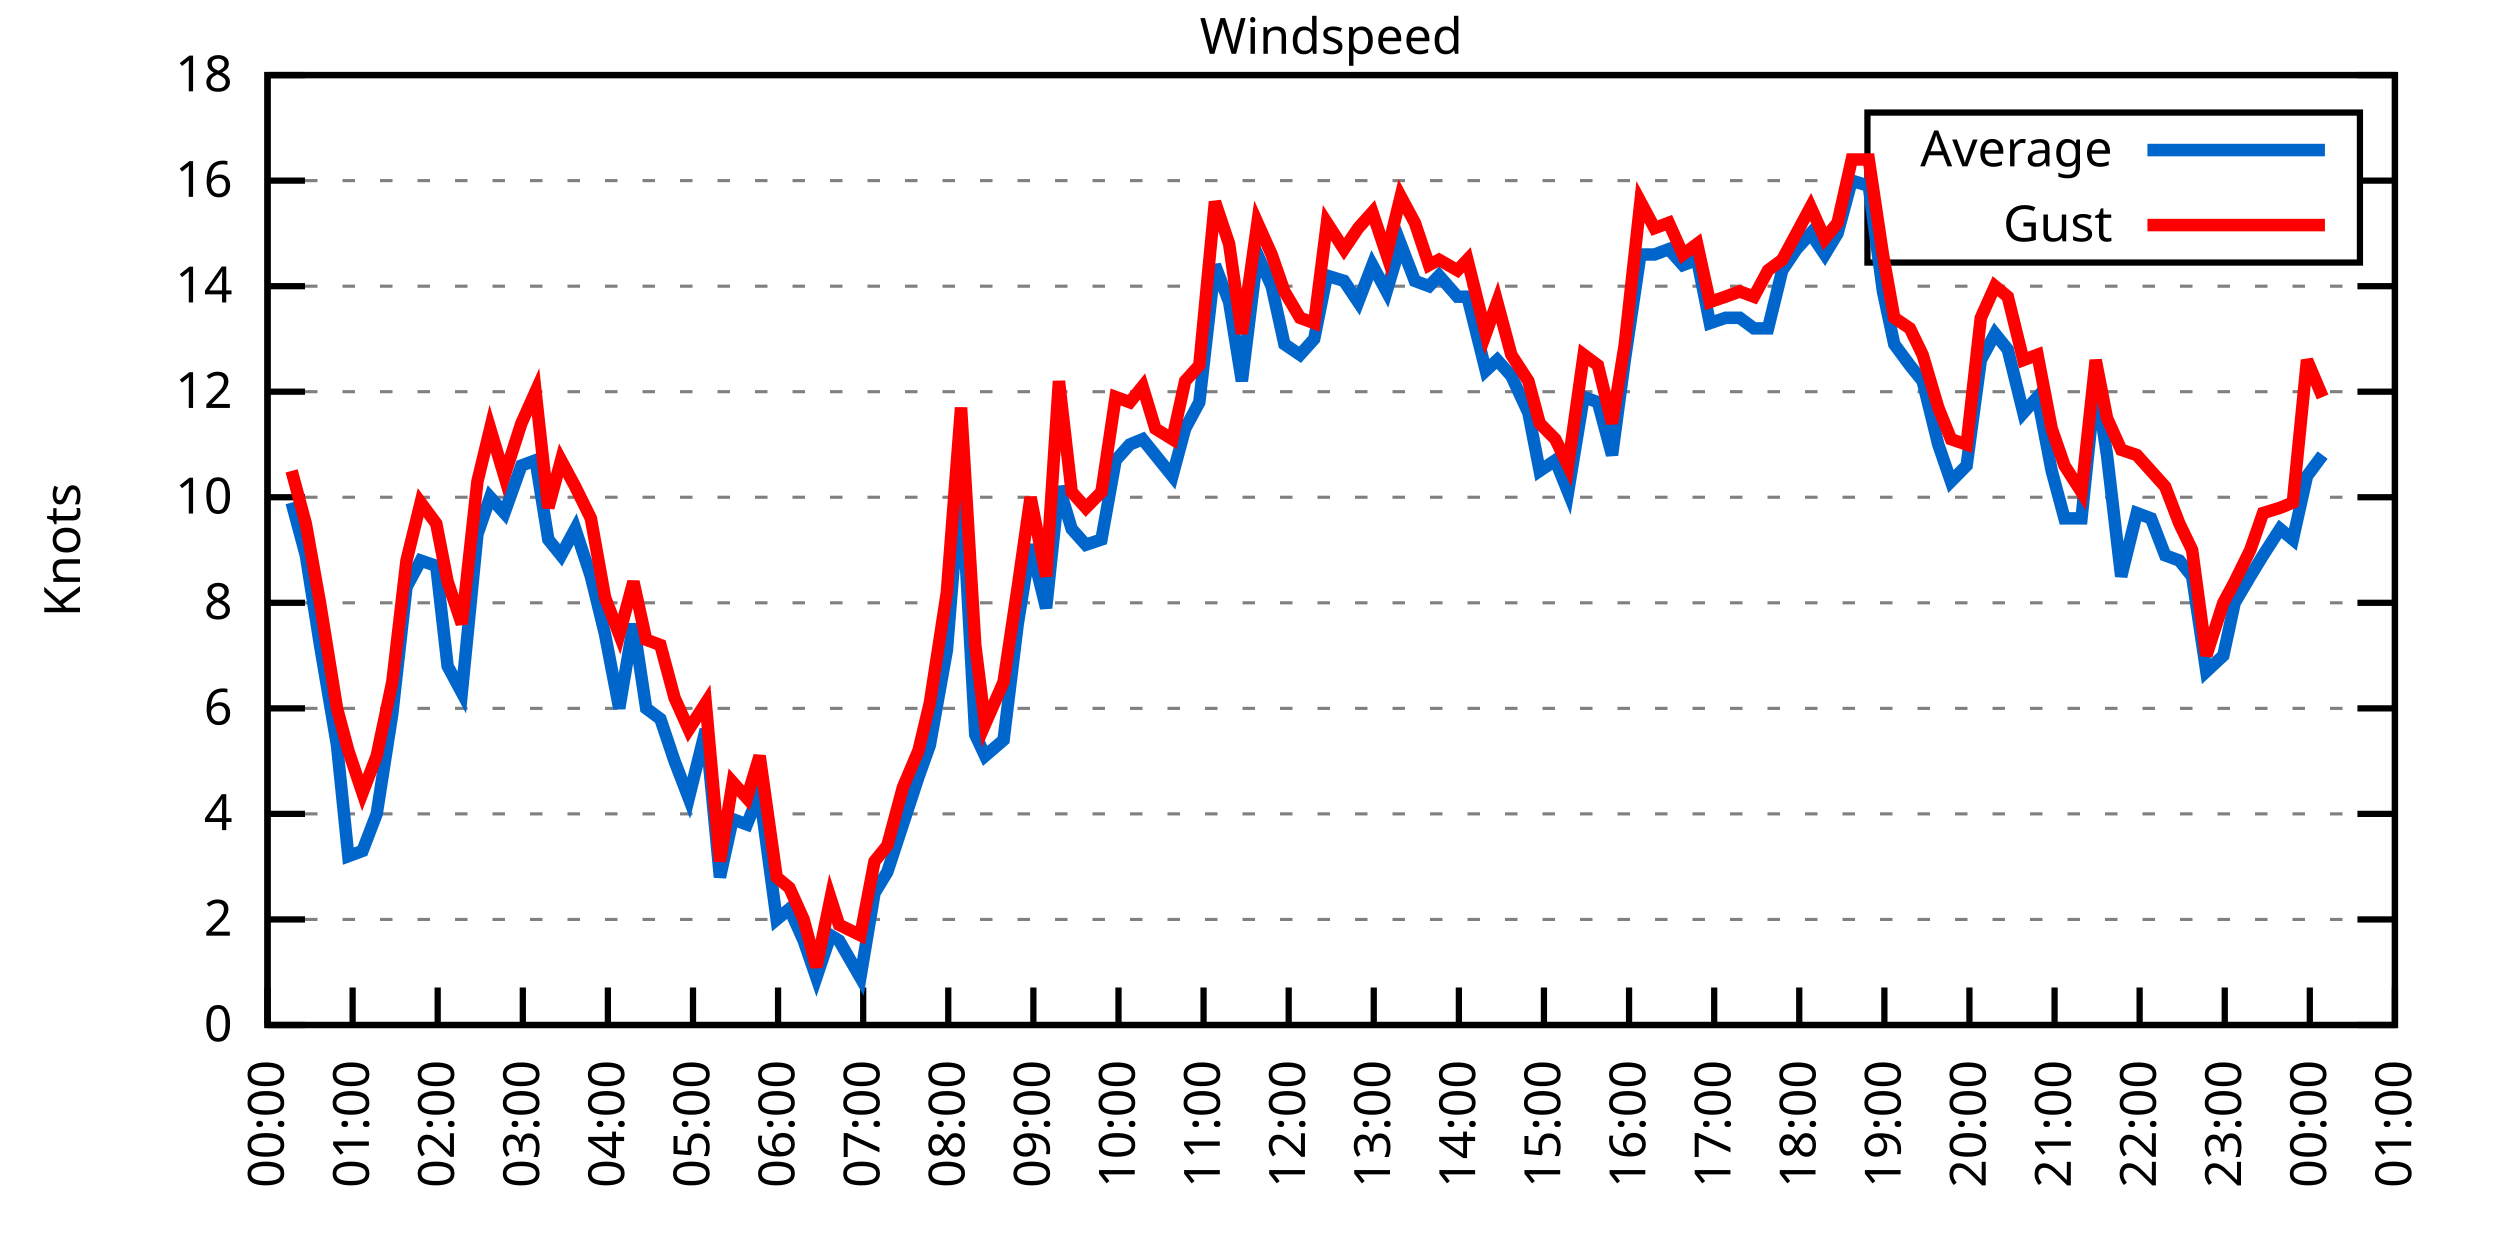
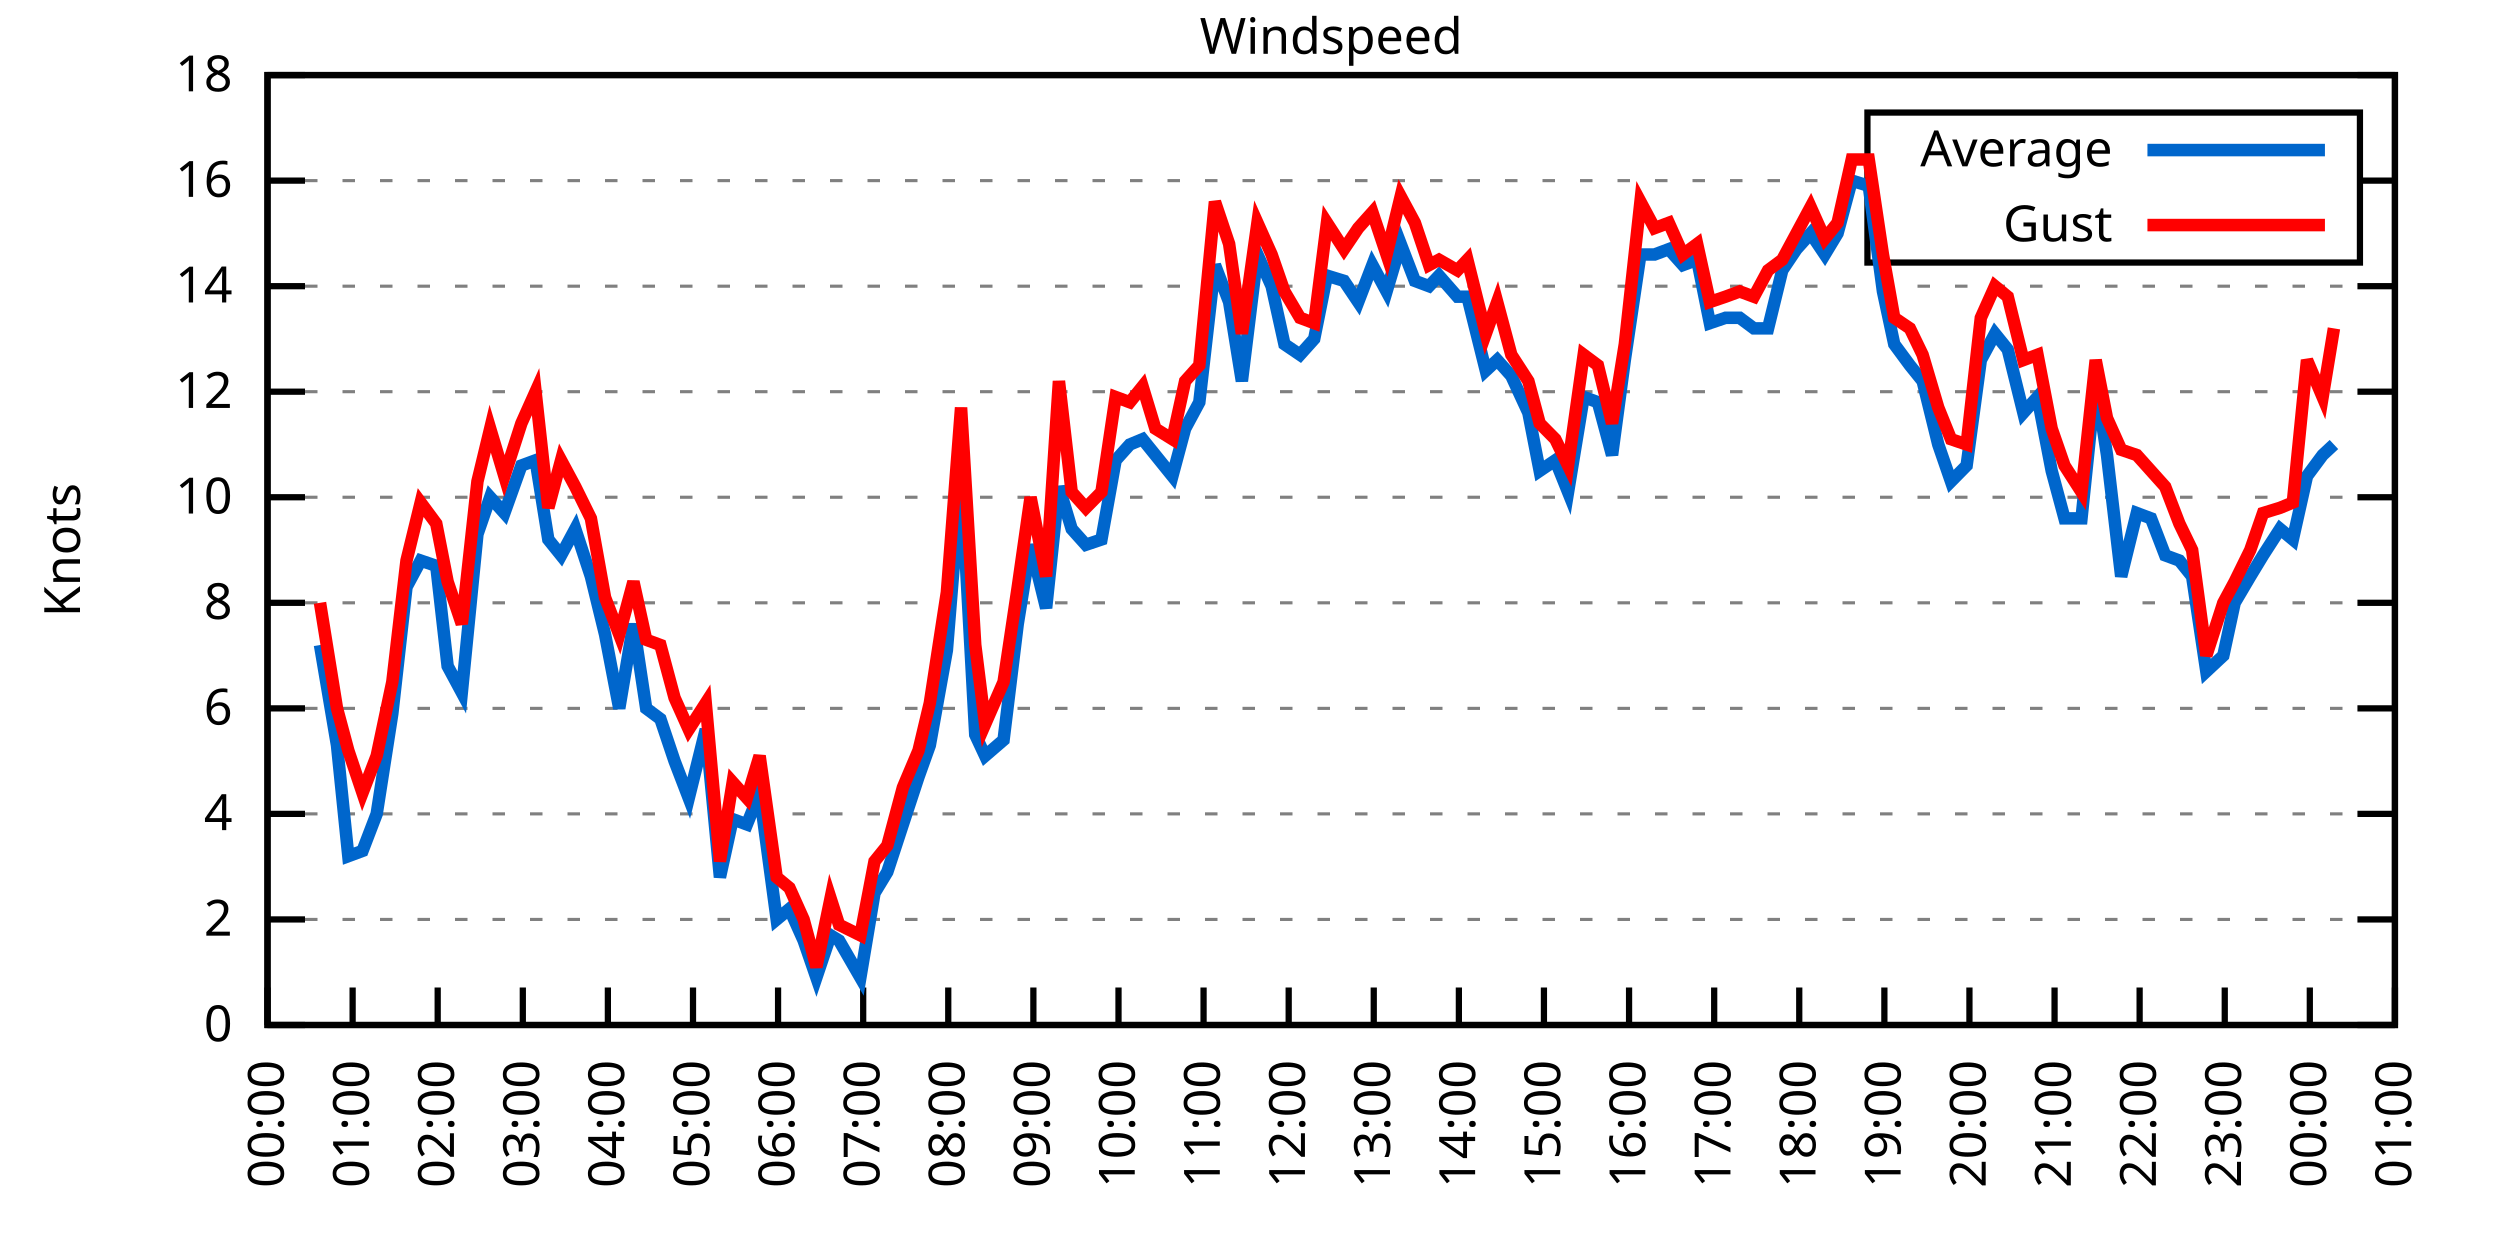
<svg xmlns="http://www.w3.org/2000/svg" xmlns:xlink="http://www.w3.org/1999/xlink" width="400" height="200" viewBox="0 0 400 200">
  <g id="gnuplot_canvas">
    <rect x="0" y="0" width="400" height="200" fill="none" />
    <defs>
      <circle id="gpDot" r="0.5" stroke-width="0.5" stroke="currentColor" />
      <path id="gpPt0" stroke-width="0.333" stroke="currentColor" d="M-1,0 h2 M0,-1 v2" />
      <path id="gpPt1" stroke-width="0.333" stroke="currentColor" d="M-1,-1 L1,1 M1,-1 L-1,1" />
      <path id="gpPt2" stroke-width="0.333" stroke="currentColor" d="M-1,0 L1,0 M0,-1 L0,1 M-1,-1 L1,1 M-1,1 L1,-1" />
      <rect id="gpPt3" stroke-width="0.333" stroke="currentColor" x="-1" y="-1" width="2" height="2" />
      <rect id="gpPt4" stroke-width="0.333" stroke="currentColor" fill="currentColor" x="-1" y="-1" width="2" height="2" />
      <circle id="gpPt5" stroke-width="0.333" stroke="currentColor" cx="0" cy="0" r="1" />
      <use xlink:href="#gpPt5" id="gpPt6" fill="currentColor" stroke="none" />
      <path id="gpPt7" stroke-width="0.333" stroke="currentColor" d="M0,-1.33 L-1.33,0.67 L1.33,0.67 z" />
      <use xlink:href="#gpPt7" id="gpPt8" fill="currentColor" stroke="none" />
      <use xlink:href="#gpPt7" id="gpPt9" stroke="currentColor" transform="rotate(180)" />
      <use xlink:href="#gpPt9" id="gpPt10" fill="currentColor" stroke="none" />
      <use xlink:href="#gpPt3" id="gpPt11" stroke="currentColor" transform="rotate(45)" />
      <use xlink:href="#gpPt11" id="gpPt12" fill="currentColor" stroke="none" />
      <path id="gpPt13" stroke-width="0.333" stroke="currentColor" d="M0,1.330 L1.265,0.411 L0.782,-1.067 L-0.782,-1.076 L-1.265,0.411 z" />
      <use xlink:href="#gpPt13" id="gpPt14" fill="currentColor" stroke="none" />
      <filter id="textbox" filterUnits="objectBoundingBox" x="0" y="0" height="1" width="1">
        <feFlood flood-color="white" flood-opacity="1" result="bgnd" />
        <feComposite in="SourceGraphic" in2="bgnd" operator="atop" />
      </filter>
      <filter id="greybox" filterUnits="objectBoundingBox" x="0" y="0" height="1" width="1">
        <feFlood flood-color="lightgrey" flood-opacity="1" result="grey" />
        <feComposite in="SourceGraphic" in2="grey" operator="atop" />
      </filter>
    </defs>
    <g fill="none" color="white" stroke="currentColor" stroke-width="1.00" stroke-linecap="butt" stroke-linejoin="miter">
</g>
    <g fill="none" color="black" stroke="currentColor" stroke-width="1.00" stroke-linecap="butt" stroke-linejoin="miter">
      <g stroke="none" shape-rendering="crispEdges">
        <polygon fill="rgb(255, 255, 255)" points="42.80,164.00 383.18,164.00 383.18,12.02 42.80,12.02 " />
      </g>
    </g>
    <g fill="none" color="black" stroke="currentColor" stroke-width="1.00" stroke-linecap="butt" stroke-linejoin="miter">
</g>
    <g fill="none" color="black" stroke="black" stroke-width="0.50" stroke-linecap="butt" stroke-linejoin="miter">
</g>
    <g fill="none" color="gray" stroke="currentColor" stroke-width="0.50" stroke-linecap="butt" stroke-linejoin="miter">
      <path stroke="gray" stroke-dasharray="2,4" class="gridline" d="M42.80,164.00 L383.19,164.00  " />
    </g>
    <g fill="none" color="gray" stroke="gray" stroke-width="1.00" stroke-linecap="butt" stroke-linejoin="miter">
</g>
    <g fill="none" color="black" stroke="currentColor" stroke-width="1.00" stroke-linecap="butt" stroke-linejoin="miter">
      <path stroke="black" d="M42.80,164.00 L48.80,164.00 M383.19,164.00 L377.19,164.00  " />
      <g transform="translate(37.20,166.60)" stroke="none" fill="black" font-family="Sans" font-size="8.00" text-anchor="end">
        <text>
          <tspan font-family="Sans"> 0</tspan>
        </text>
      </g>
    </g>
    <g fill="none" color="black" stroke="currentColor" stroke-width="1.00" stroke-linecap="butt" stroke-linejoin="miter">
</g>
    <g fill="none" color="black" stroke="black" stroke-width="0.50" stroke-linecap="butt" stroke-linejoin="miter">
</g>
    <g fill="none" color="gray" stroke="currentColor" stroke-width="0.50" stroke-linecap="butt" stroke-linejoin="miter">
      <path stroke="gray" stroke-dasharray="2,4" class="gridline" d="M42.80,147.11 L383.19,147.11  " />
    </g>
    <g fill="none" color="gray" stroke="gray" stroke-width="1.00" stroke-linecap="butt" stroke-linejoin="miter">
</g>
    <g fill="none" color="black" stroke="currentColor" stroke-width="1.00" stroke-linecap="butt" stroke-linejoin="miter">
      <path stroke="black" d="M42.80,147.11 L48.80,147.11 M383.19,147.11 L377.19,147.11  " />
      <g transform="translate(37.20,149.71)" stroke="none" fill="black" font-family="Sans" font-size="8.00" text-anchor="end">
        <text>
          <tspan font-family="Sans"> 2</tspan>
        </text>
      </g>
    </g>
    <g fill="none" color="black" stroke="currentColor" stroke-width="1.00" stroke-linecap="butt" stroke-linejoin="miter">
</g>
    <g fill="none" color="black" stroke="black" stroke-width="0.50" stroke-linecap="butt" stroke-linejoin="miter">
</g>
    <g fill="none" color="gray" stroke="currentColor" stroke-width="0.50" stroke-linecap="butt" stroke-linejoin="miter">
      <path stroke="gray" stroke-dasharray="2,4" class="gridline" d="M42.80,130.22 L383.19,130.22  " />
    </g>
    <g fill="none" color="gray" stroke="gray" stroke-width="1.00" stroke-linecap="butt" stroke-linejoin="miter">
</g>
    <g fill="none" color="black" stroke="currentColor" stroke-width="1.00" stroke-linecap="butt" stroke-linejoin="miter">
      <path stroke="black" d="M42.80,130.22 L48.80,130.22 M383.19,130.22 L377.19,130.22  " />
      <g transform="translate(37.20,132.82)" stroke="none" fill="black" font-family="Sans" font-size="8.00" text-anchor="end">
        <text>
          <tspan font-family="Sans"> 4</tspan>
        </text>
      </g>
    </g>
    <g fill="none" color="black" stroke="currentColor" stroke-width="1.00" stroke-linecap="butt" stroke-linejoin="miter">
</g>
    <g fill="none" color="black" stroke="black" stroke-width="0.50" stroke-linecap="butt" stroke-linejoin="miter">
</g>
    <g fill="none" color="gray" stroke="currentColor" stroke-width="0.50" stroke-linecap="butt" stroke-linejoin="miter">
      <path stroke="gray" stroke-dasharray="2,4" class="gridline" d="M42.80,113.34 L383.19,113.34  " />
    </g>
    <g fill="none" color="gray" stroke="gray" stroke-width="1.00" stroke-linecap="butt" stroke-linejoin="miter">
</g>
    <g fill="none" color="black" stroke="currentColor" stroke-width="1.00" stroke-linecap="butt" stroke-linejoin="miter">
      <path stroke="black" d="M42.80,113.34 L48.80,113.34 M383.19,113.34 L377.19,113.34  " />
      <g transform="translate(37.20,115.94)" stroke="none" fill="black" font-family="Sans" font-size="8.00" text-anchor="end">
        <text>
          <tspan font-family="Sans"> 6</tspan>
        </text>
      </g>
    </g>
    <g fill="none" color="black" stroke="currentColor" stroke-width="1.00" stroke-linecap="butt" stroke-linejoin="miter">
</g>
    <g fill="none" color="black" stroke="black" stroke-width="0.50" stroke-linecap="butt" stroke-linejoin="miter">
</g>
    <g fill="none" color="gray" stroke="currentColor" stroke-width="0.50" stroke-linecap="butt" stroke-linejoin="miter">
      <path stroke="gray" stroke-dasharray="2,4" class="gridline" d="M42.80,96.45 L383.19,96.45  " />
    </g>
    <g fill="none" color="gray" stroke="gray" stroke-width="1.00" stroke-linecap="butt" stroke-linejoin="miter">
</g>
    <g fill="none" color="black" stroke="currentColor" stroke-width="1.00" stroke-linecap="butt" stroke-linejoin="miter">
      <path stroke="black" d="M42.80,96.45 L48.80,96.45 M383.19,96.45 L377.19,96.45  " />
      <g transform="translate(37.20,99.05)" stroke="none" fill="black" font-family="Sans" font-size="8.00" text-anchor="end">
        <text>
          <tspan font-family="Sans"> 8</tspan>
        </text>
      </g>
    </g>
    <g fill="none" color="black" stroke="currentColor" stroke-width="1.00" stroke-linecap="butt" stroke-linejoin="miter">
</g>
    <g fill="none" color="black" stroke="black" stroke-width="0.50" stroke-linecap="butt" stroke-linejoin="miter">
</g>
    <g fill="none" color="gray" stroke="currentColor" stroke-width="0.50" stroke-linecap="butt" stroke-linejoin="miter">
      <path stroke="gray" stroke-dasharray="2,4" class="gridline" d="M42.80,79.56 L383.19,79.56  " />
    </g>
    <g fill="none" color="gray" stroke="gray" stroke-width="1.00" stroke-linecap="butt" stroke-linejoin="miter">
</g>
    <g fill="none" color="black" stroke="currentColor" stroke-width="1.00" stroke-linecap="butt" stroke-linejoin="miter">
      <path stroke="black" d="M42.80,79.56 L48.80,79.56 M383.19,79.56 L377.19,79.56  " />
      <g transform="translate(37.20,82.16)" stroke="none" fill="black" font-family="Sans" font-size="8.00" text-anchor="end">
        <text>
          <tspan font-family="Sans"> 10</tspan>
        </text>
      </g>
    </g>
    <g fill="none" color="black" stroke="currentColor" stroke-width="1.00" stroke-linecap="butt" stroke-linejoin="miter">
</g>
    <g fill="none" color="black" stroke="black" stroke-width="0.50" stroke-linecap="butt" stroke-linejoin="miter">
</g>
    <g fill="none" color="gray" stroke="currentColor" stroke-width="0.50" stroke-linecap="butt" stroke-linejoin="miter">
      <path stroke="gray" stroke-dasharray="2,4" class="gridline" d="M42.80,62.67 L383.19,62.67  " />
    </g>
    <g fill="none" color="gray" stroke="gray" stroke-width="1.00" stroke-linecap="butt" stroke-linejoin="miter">
</g>
    <g fill="none" color="black" stroke="currentColor" stroke-width="1.00" stroke-linecap="butt" stroke-linejoin="miter">
      <path stroke="black" d="M42.80,62.67 L48.80,62.67 M383.19,62.67 L377.19,62.67  " />
      <g transform="translate(37.20,65.27)" stroke="none" fill="black" font-family="Sans" font-size="8.00" text-anchor="end">
        <text>
          <tspan font-family="Sans"> 12</tspan>
        </text>
      </g>
    </g>
    <g fill="none" color="black" stroke="currentColor" stroke-width="1.00" stroke-linecap="butt" stroke-linejoin="miter">
</g>
    <g fill="none" color="black" stroke="black" stroke-width="0.50" stroke-linecap="butt" stroke-linejoin="miter">
</g>
    <g fill="none" color="gray" stroke="currentColor" stroke-width="0.50" stroke-linecap="butt" stroke-linejoin="miter">
      <path stroke="gray" stroke-dasharray="2,4" class="gridline" d="M42.80,45.79 L383.19,45.79  " />
    </g>
    <g fill="none" color="gray" stroke="gray" stroke-width="1.00" stroke-linecap="butt" stroke-linejoin="miter">
</g>
    <g fill="none" color="black" stroke="currentColor" stroke-width="1.00" stroke-linecap="butt" stroke-linejoin="miter">
      <path stroke="black" d="M42.80,45.79 L48.80,45.79 M383.19,45.79 L377.19,45.79  " />
      <g transform="translate(37.20,48.39)" stroke="none" fill="black" font-family="Sans" font-size="8.00" text-anchor="end">
        <text>
          <tspan font-family="Sans"> 14</tspan>
        </text>
      </g>
    </g>
    <g fill="none" color="black" stroke="currentColor" stroke-width="1.00" stroke-linecap="butt" stroke-linejoin="miter">
</g>
    <g fill="none" color="black" stroke="black" stroke-width="0.50" stroke-linecap="butt" stroke-linejoin="miter">
</g>
    <g fill="none" color="gray" stroke="currentColor" stroke-width="0.50" stroke-linecap="butt" stroke-linejoin="miter">
      <path stroke="gray" stroke-dasharray="2,4" class="gridline" d="M42.80,28.90 L298.79,28.90 M377.59,28.90 L383.19,28.90  " />
    </g>
    <g fill="none" color="gray" stroke="gray" stroke-width="1.00" stroke-linecap="butt" stroke-linejoin="miter">
</g>
    <g fill="none" color="black" stroke="currentColor" stroke-width="1.00" stroke-linecap="butt" stroke-linejoin="miter">
      <path stroke="black" d="M42.80,28.90 L48.80,28.90 M383.19,28.90 L377.19,28.90  " />
      <g transform="translate(37.20,31.50)" stroke="none" fill="black" font-family="Sans" font-size="8.00" text-anchor="end">
        <text>
          <tspan font-family="Sans"> 16</tspan>
        </text>
      </g>
    </g>
    <g fill="none" color="black" stroke="currentColor" stroke-width="1.00" stroke-linecap="butt" stroke-linejoin="miter">
</g>
    <g fill="none" color="black" stroke="black" stroke-width="0.50" stroke-linecap="butt" stroke-linejoin="miter">
</g>
    <g fill="none" color="gray" stroke="currentColor" stroke-width="0.50" stroke-linecap="butt" stroke-linejoin="miter">
      <path stroke="gray" stroke-dasharray="2,4" class="gridline" d="M42.80,12.01 L383.19,12.01  " />
    </g>
    <g fill="none" color="gray" stroke="gray" stroke-width="1.00" stroke-linecap="butt" stroke-linejoin="miter">
</g>
    <g fill="none" color="black" stroke="currentColor" stroke-width="1.00" stroke-linecap="butt" stroke-linejoin="miter">
      <path stroke="black" d="M42.80,12.01 L48.80,12.01 M383.19,12.01 L377.19,12.01  " />
      <g transform="translate(37.20,14.61)" stroke="none" fill="black" font-family="Sans" font-size="8.00" text-anchor="end">
        <text>
          <tspan font-family="Sans"> 18</tspan>
        </text>
      </g>
    </g>
    <g fill="none" color="black" stroke="currentColor" stroke-width="1.00" stroke-linecap="butt" stroke-linejoin="miter">
      <path stroke="black" d="M42.80,164.00 L42.80,158.00  " />
      <g transform="translate(45.40,169.60) rotate(270.00)" stroke="none" fill="black" font-family="Sans" font-size="8.00" text-anchor="end">
        <text>
          <tspan font-family="Sans">00:00</tspan>
        </text>
      </g>
    </g>
    <g fill="none" color="black" stroke="currentColor" stroke-width="1.00" stroke-linecap="butt" stroke-linejoin="miter">
      <path stroke="black" d="M56.42,164.00 L56.42,158.00  " />
      <g transform="translate(59.02,169.60) rotate(270.00)" stroke="none" fill="black" font-family="Sans" font-size="8.00" text-anchor="end">
        <text>
          <tspan font-family="Sans">01:00</tspan>
        </text>
      </g>
    </g>
    <g fill="none" color="black" stroke="currentColor" stroke-width="1.00" stroke-linecap="butt" stroke-linejoin="miter">
      <path stroke="black" d="M70.03,164.00 L70.03,158.00  " />
      <g transform="translate(72.63,169.60) rotate(270.00)" stroke="none" fill="black" font-family="Sans" font-size="8.00" text-anchor="end">
        <text>
          <tspan font-family="Sans">02:00</tspan>
        </text>
      </g>
    </g>
    <g fill="none" color="black" stroke="currentColor" stroke-width="1.00" stroke-linecap="butt" stroke-linejoin="miter">
      <path stroke="black" d="M83.65,164.00 L83.65,158.00  " />
      <g transform="translate(86.25,169.60) rotate(270.00)" stroke="none" fill="black" font-family="Sans" font-size="8.00" text-anchor="end">
        <text>
          <tspan font-family="Sans">03:00</tspan>
        </text>
      </g>
    </g>
    <g fill="none" color="black" stroke="currentColor" stroke-width="1.00" stroke-linecap="butt" stroke-linejoin="miter">
      <path stroke="black" d="M97.26,164.00 L97.26,158.00  " />
      <g transform="translate(99.86,169.60) rotate(270.00)" stroke="none" fill="black" font-family="Sans" font-size="8.00" text-anchor="end">
        <text>
          <tspan font-family="Sans">04:00</tspan>
        </text>
      </g>
    </g>
    <g fill="none" color="black" stroke="currentColor" stroke-width="1.00" stroke-linecap="butt" stroke-linejoin="miter">
      <path stroke="black" d="M110.88,164.00 L110.88,158.00  " />
      <g transform="translate(113.48,169.60) rotate(270.00)" stroke="none" fill="black" font-family="Sans" font-size="8.00" text-anchor="end">
        <text>
          <tspan font-family="Sans">05:00</tspan>
        </text>
      </g>
    </g>
    <g fill="none" color="black" stroke="currentColor" stroke-width="1.00" stroke-linecap="butt" stroke-linejoin="miter">
      <path stroke="black" d="M124.49,164.00 L124.49,158.00  " />
      <g transform="translate(127.09,169.60) rotate(270.00)" stroke="none" fill="black" font-family="Sans" font-size="8.00" text-anchor="end">
        <text>
          <tspan font-family="Sans">06:00</tspan>
        </text>
      </g>
    </g>
    <g fill="none" color="black" stroke="currentColor" stroke-width="1.00" stroke-linecap="butt" stroke-linejoin="miter">
      <path stroke="black" d="M138.11,164.00 L138.11,158.00  " />
      <g transform="translate(140.71,169.60) rotate(270.00)" stroke="none" fill="black" font-family="Sans" font-size="8.00" text-anchor="end">
        <text>
          <tspan font-family="Sans">07:00</tspan>
        </text>
      </g>
    </g>
    <g fill="none" color="black" stroke="currentColor" stroke-width="1.00" stroke-linecap="butt" stroke-linejoin="miter">
      <path stroke="black" d="M151.72,164.00 L151.72,158.00  " />
      <g transform="translate(154.32,169.60) rotate(270.00)" stroke="none" fill="black" font-family="Sans" font-size="8.00" text-anchor="end">
        <text>
          <tspan font-family="Sans">08:00</tspan>
        </text>
      </g>
    </g>
    <g fill="none" color="black" stroke="currentColor" stroke-width="1.00" stroke-linecap="butt" stroke-linejoin="miter">
      <path stroke="black" d="M165.34,164.00 L165.34,158.00  " />
      <g transform="translate(167.94,169.60) rotate(270.00)" stroke="none" fill="black" font-family="Sans" font-size="8.00" text-anchor="end">
        <text>
          <tspan font-family="Sans">09:00</tspan>
        </text>
      </g>
    </g>
    <g fill="none" color="black" stroke="currentColor" stroke-width="1.00" stroke-linecap="butt" stroke-linejoin="miter">
      <path stroke="black" d="M178.96,164.00 L178.96,158.00  " />
      <g transform="translate(181.56,169.60) rotate(270.00)" stroke="none" fill="black" font-family="Sans" font-size="8.00" text-anchor="end">
        <text>
          <tspan font-family="Sans">10:00</tspan>
        </text>
      </g>
    </g>
    <g fill="none" color="black" stroke="currentColor" stroke-width="1.00" stroke-linecap="butt" stroke-linejoin="miter">
      <path stroke="black" d="M192.57,164.00 L192.57,158.00  " />
      <g transform="translate(195.17,169.60) rotate(270.00)" stroke="none" fill="black" font-family="Sans" font-size="8.00" text-anchor="end">
        <text>
          <tspan font-family="Sans">11:00</tspan>
        </text>
      </g>
    </g>
    <g fill="none" color="black" stroke="currentColor" stroke-width="1.00" stroke-linecap="butt" stroke-linejoin="miter">
      <path stroke="black" d="M206.19,164.00 L206.19,158.00  " />
      <g transform="translate(208.79,169.60) rotate(270.00)" stroke="none" fill="black" font-family="Sans" font-size="8.00" text-anchor="end">
        <text>
          <tspan font-family="Sans">12:00</tspan>
        </text>
      </g>
    </g>
    <g fill="none" color="black" stroke="currentColor" stroke-width="1.00" stroke-linecap="butt" stroke-linejoin="miter">
      <path stroke="black" d="M219.80,164.00 L219.80,158.00  " />
      <g transform="translate(222.40,169.60) rotate(270.00)" stroke="none" fill="black" font-family="Sans" font-size="8.00" text-anchor="end">
        <text>
          <tspan font-family="Sans">13:00</tspan>
        </text>
      </g>
    </g>
    <g fill="none" color="black" stroke="currentColor" stroke-width="1.00" stroke-linecap="butt" stroke-linejoin="miter">
      <path stroke="black" d="M233.42,164.00 L233.42,158.00  " />
      <g transform="translate(236.02,169.60) rotate(270.00)" stroke="none" fill="black" font-family="Sans" font-size="8.00" text-anchor="end">
        <text>
          <tspan font-family="Sans">14:00</tspan>
        </text>
      </g>
    </g>
    <g fill="none" color="black" stroke="currentColor" stroke-width="1.00" stroke-linecap="butt" stroke-linejoin="miter">
      <path stroke="black" d="M247.03,164.00 L247.03,158.00  " />
      <g transform="translate(249.63,169.60) rotate(270.00)" stroke="none" fill="black" font-family="Sans" font-size="8.00" text-anchor="end">
        <text>
          <tspan font-family="Sans">15:00</tspan>
        </text>
      </g>
    </g>
    <g fill="none" color="black" stroke="currentColor" stroke-width="1.00" stroke-linecap="butt" stroke-linejoin="miter">
      <path stroke="black" d="M260.65,164.00 L260.65,158.00  " />
      <g transform="translate(263.25,169.60) rotate(270.00)" stroke="none" fill="black" font-family="Sans" font-size="8.00" text-anchor="end">
        <text>
          <tspan font-family="Sans">16:00</tspan>
        </text>
      </g>
    </g>
    <g fill="none" color="black" stroke="currentColor" stroke-width="1.00" stroke-linecap="butt" stroke-linejoin="miter">
      <path stroke="black" d="M274.27,164.00 L274.27,158.00  " />
      <g transform="translate(276.87,169.60) rotate(270.00)" stroke="none" fill="black" font-family="Sans" font-size="8.00" text-anchor="end">
        <text>
          <tspan font-family="Sans">17:00</tspan>
        </text>
      </g>
    </g>
    <g fill="none" color="black" stroke="currentColor" stroke-width="1.00" stroke-linecap="butt" stroke-linejoin="miter">
      <path stroke="black" d="M287.88,164.00 L287.88,158.00  " />
      <g transform="translate(290.48,169.60) rotate(270.00)" stroke="none" fill="black" font-family="Sans" font-size="8.00" text-anchor="end">
        <text>
          <tspan font-family="Sans">18:00</tspan>
        </text>
      </g>
    </g>
    <g fill="none" color="black" stroke="currentColor" stroke-width="1.00" stroke-linecap="butt" stroke-linejoin="miter">
      <path stroke="black" d="M301.50,164.00 L301.50,158.00  " />
      <g transform="translate(304.10,169.60) rotate(270.00)" stroke="none" fill="black" font-family="Sans" font-size="8.00" text-anchor="end">
        <text>
          <tspan font-family="Sans">19:00</tspan>
        </text>
      </g>
    </g>
    <g fill="none" color="black" stroke="currentColor" stroke-width="1.00" stroke-linecap="butt" stroke-linejoin="miter">
      <path stroke="black" d="M315.11,164.00 L315.11,158.00  " />
      <g transform="translate(317.71,169.60) rotate(270.00)" stroke="none" fill="black" font-family="Sans" font-size="8.00" text-anchor="end">
        <text>
          <tspan font-family="Sans">20:00</tspan>
        </text>
      </g>
    </g>
    <g fill="none" color="black" stroke="currentColor" stroke-width="1.00" stroke-linecap="butt" stroke-linejoin="miter">
      <path stroke="black" d="M328.73,164.00 L328.73,158.00  " />
      <g transform="translate(331.33,169.60) rotate(270.00)" stroke="none" fill="black" font-family="Sans" font-size="8.00" text-anchor="end">
        <text>
          <tspan font-family="Sans">21:00</tspan>
        </text>
      </g>
    </g>
    <g fill="none" color="black" stroke="currentColor" stroke-width="1.00" stroke-linecap="butt" stroke-linejoin="miter">
      <path stroke="black" d="M342.34,164.00 L342.34,158.00  " />
      <g transform="translate(344.94,169.60) rotate(270.00)" stroke="none" fill="black" font-family="Sans" font-size="8.00" text-anchor="end">
        <text>
          <tspan font-family="Sans">22:00</tspan>
        </text>
      </g>
    </g>
    <g fill="none" color="black" stroke="currentColor" stroke-width="1.00" stroke-linecap="butt" stroke-linejoin="miter">
      <path stroke="black" d="M355.96,164.00 L355.96,158.00  " />
      <g transform="translate(358.56,169.60) rotate(270.00)" stroke="none" fill="black" font-family="Sans" font-size="8.00" text-anchor="end">
        <text>
          <tspan font-family="Sans">23:00</tspan>
        </text>
      </g>
    </g>
    <g fill="none" color="black" stroke="currentColor" stroke-width="1.00" stroke-linecap="butt" stroke-linejoin="miter">
      <path stroke="black" d="M369.57,164.00 L369.57,158.00  " />
      <g transform="translate(372.17,169.60) rotate(270.00)" stroke="none" fill="black" font-family="Sans" font-size="8.00" text-anchor="end">
        <text>
          <tspan font-family="Sans">00:00</tspan>
        </text>
      </g>
    </g>
    <g fill="none" color="black" stroke="currentColor" stroke-width="1.00" stroke-linecap="butt" stroke-linejoin="miter">
      <path stroke="black" d="M383.19,164.00 L383.19,158.00  " />
      <g transform="translate(385.79,169.60) rotate(270.00)" stroke="none" fill="black" font-family="Sans" font-size="8.00" text-anchor="end">
        <text>
          <tspan font-family="Sans">01:00</tspan>
        </text>
      </g>
    </g>
    <g fill="none" color="black" stroke="currentColor" stroke-width="1.00" stroke-linecap="butt" stroke-linejoin="miter">
</g>
    <g fill="none" color="black" stroke="currentColor" stroke-width="1.00" stroke-linecap="butt" stroke-linejoin="miter">
      <path stroke="black" d="M42.80,12.01 L42.80,164.00 L383.19,164.00 L383.19,12.01 L42.80,12.01 Z  " />
    </g>
    <g fill="none" color="black" stroke="currentColor" stroke-width="1.00" stroke-linecap="butt" stroke-linejoin="miter">
</g>
    <g fill="none" color="black" stroke="currentColor" stroke-width="1.00" stroke-linecap="butt" stroke-linejoin="miter">
      <path stroke="black" d="M298.79,42.01 L298.79,18.01 L377.59,18.01 L377.59,42.01 L298.79,42.01 Z  " />
    </g>
    <g id="Windspeed_plot_1">
      <g fill="none" color="white" stroke="black" stroke-width="2.00" stroke-linecap="butt" stroke-linejoin="miter">
</g>
      <g fill="none" color="black" stroke="currentColor" stroke-width="2.00" stroke-linecap="butt" stroke-linejoin="miter">
        <g transform="translate(337.99,26.61)" stroke="none" fill="black" font-family="Sans" font-size="8.00" text-anchor="end">
          <text>
            <tspan font-family="Sans">Average</tspan>
          </text>
        </g>
      </g>
      <g fill="none" color="black" stroke="currentColor" stroke-width="2.00" stroke-linecap="butt" stroke-linejoin="miter">
-         <path stroke="rgb(  0, 102, 204)" d="M343.59,24.01 L371.99,24.01 M46.66,80.41 L48.93,88.85 L51.20,103.20 L53.92,119.25 L55.73,136.98 L58.00,136.14   L60.27,130.22 L62.77,114.18 L65.04,93.92 L67.31,89.69 L69.80,90.54 L71.62,106.58 L73.89,110.80 L76.39,85.47   L78.43,79.56 L80.70,82.09 L83.42,74.49 L85.69,73.65 L87.73,86.32 L89.77,88.85 L92.04,84.63 L94.54,92.23   L96.81,101.52 L99.08,113.34 L101.35,99.83 L103.39,113.34 L105.66,115.03 L107.93,121.78 L110.20,127.69 L112.92,116.71   L115.19,140.36 L117.23,131.07 L119.50,131.91 L121.54,126.85 L124.27,147.11 L126.31,145.42 L128.58,150.49 L130.62,156.40   L132.89,149.65 L134.25,150.49 L137.66,156.40 L139.92,142.89 L141.97,139.51 L144.46,131.91 L146.96,124.31 L148.77,119.25   L151.50,104.05 L153.77,76.18 L156.04,117.56 L157.62,120.94 L160.57,118.40 L162.84,99.83 L164.89,87.16 L167.38,97.29   L169.43,77.87 L171.47,84.63 L173.74,87.16 L176.23,86.32 L178.50,73.65 L180.77,71.12 L182.81,70.27 L184.86,72.81   L187.58,76.18 L189.62,68.58 L191.89,64.36 L194.39,42.41 L196.66,48.32 L198.70,60.98 L201.19,40.72 L203.46,45.79   L205.51,55.07 L208.00,56.76 L210.27,54.23 L212.31,44.10 L215.04,44.94 L217.31,48.32 L219.58,42.41 L221.85,46.63   L224.11,39.03 L226.38,44.94 L228.65,45.79 L230.24,44.10 L233.19,47.47 L234.78,47.47 L237.73,59.30 L239.55,57.61   L241.81,60.14 L244.54,66.05 L246.35,75.34 L248.85,73.65 L250.89,78.72 L253.39,63.52 L255.66,64.36 L257.93,72.81   L259.97,57.61 L262.47,40.72 L264.73,40.72 L267.00,39.87 L269.27,42.41 L271.54,41.56 L273.58,51.70 L276.08,50.85   L278.35,50.85 L280.62,52.54 L282.89,52.54 L285.16,43.25 L287.43,39.87 L289.70,37.34 L291.97,40.72 L294.01,37.34   L296.28,28.90 L299.00,29.74 L301.27,46.63 L303.08,55.07 L305.58,58.45 L307.62,60.98 L310.12,71.12 L312.16,77.03   L314.66,74.49 L316.93,57.61 L319.20,53.39 L321.24,55.92 L323.74,66.05 L326.00,63.52 L328.27,75.34 L330.32,82.94   L333.04,82.94 L335.31,60.98 L337.12,72.81 L339.39,92.23 L341.89,82.09 L344.16,82.94 L346.43,88.85 L348.70,89.69   L350.74,92.23 L353.01,107.43 L355.73,104.89 L357.55,96.45 L360.04,92.23 L362.09,88.85 L364.81,84.63 L366.85,86.32   L369.12,76.18 L371.62,72.81  " />
+         <path stroke="rgb(  0, 102, 204)" d="M343.59,24.01 L371.99,24.01 M51.20,103.20 L53.92,119.25 L55.73,136.98 L58.00,136.14 L60.27,130.22 L62.77,114.18   L65.04,93.92 L67.31,89.69 L69.80,90.54 L71.62,106.58 L73.89,110.80 L76.39,85.47 L78.43,79.56 L80.70,82.09   L83.42,74.49 L85.69,73.65 L87.73,86.32 L89.77,88.85 L92.04,84.63 L94.54,92.23 L96.81,101.52 L99.08,113.34   L101.35,99.83 L103.39,113.34 L105.66,115.03 L107.93,121.78 L110.20,127.69 L112.92,116.71 L115.19,140.36 L117.23,131.07   L119.50,131.91 L121.54,126.85 L124.27,147.11 L126.31,145.42 L128.58,150.49 L130.62,156.40 L132.89,149.65 L134.25,150.49   L137.66,156.40 L139.92,142.89 L141.97,139.51 L144.46,131.91 L146.96,124.31 L148.77,119.25 L151.50,104.05 L153.77,76.18   L156.04,117.56 L157.62,120.94 L160.57,118.40 L162.84,99.83 L164.89,87.16 L167.38,97.29 L169.43,77.87 L171.47,84.63   L173.74,87.16 L176.23,86.32 L178.50,73.65 L180.77,71.12 L182.81,70.27 L184.86,72.81 L187.58,76.18 L189.62,68.58   L191.89,64.36 L194.39,42.41 L196.66,48.32 L198.70,60.98 L201.19,40.72 L203.46,45.79 L205.51,55.07 L208.00,56.76   L210.27,54.23 L212.31,44.10 L215.04,44.94 L217.31,48.32 L219.58,42.41 L221.85,46.63 L224.11,39.03 L226.38,44.94   L228.65,45.79 L230.24,44.10 L233.19,47.47 L234.78,47.47 L237.73,59.30 L239.55,57.61 L241.81,60.14 L244.54,66.05   L246.35,75.34 L248.85,73.65 L250.89,78.72 L253.39,63.52 L255.66,64.36 L257.93,72.81 L259.97,57.61 L262.47,40.72   L264.73,40.72 L267.00,39.87 L269.27,42.41 L271.54,41.56 L273.58,51.70 L276.08,50.85 L278.35,50.85 L280.62,52.54   L282.89,52.54 L285.16,43.25 L287.43,39.87 L289.70,37.34 L291.97,40.72 L294.01,37.34 L296.28,28.90 L299.00,29.74   L301.27,46.63 L303.08,55.07 L305.58,58.45 L307.62,60.98 L310.12,71.12 L312.16,77.03 L314.66,74.49 L316.93,57.61   L319.20,53.39 L321.24,55.92 L323.74,66.05 L326.00,63.52 L328.27,75.34 L330.32,82.94 L333.04,82.94 L335.31,60.98   L337.12,72.81 L339.39,92.23 L341.89,82.09 L344.16,82.94 L346.43,88.85 L348.70,89.69 L350.74,92.23 L353.01,107.43   L355.73,104.89 L357.55,96.45 L360.04,92.23 L362.09,88.85 L364.81,84.63 L366.85,86.32 L369.12,76.18 L371.62,72.81   L373.43,71.12  " />
      </g>
    </g>
    <g id="Windspeed_plot_2">
      <g fill="none" color="black" stroke="currentColor" stroke-width="2.00" stroke-linecap="butt" stroke-linejoin="miter">
        <g transform="translate(337.99,38.61)" stroke="none" fill="black" font-family="Sans" font-size="8.00" text-anchor="end">
          <text>
            <tspan font-family="Sans">Gust</tspan>
          </text>
        </g>
      </g>
      <g fill="none" color="black" stroke="currentColor" stroke-width="2.00" stroke-linecap="butt" stroke-linejoin="miter">
-         <path stroke="rgb(255,   0,   0)" d="M343.59,36.01 L371.99,36.01 M46.66,75.34 L48.93,83.78 L51.20,96.45 L53.92,113.34 L55.73,120.09 L58.00,126.85   L60.27,120.94 L62.77,109.11 L65.04,89.69 L67.31,80.41 L69.80,83.78 L71.62,93.07 L73.89,99.83 L76.39,77.03   L78.43,68.58 L80.70,76.18 L83.42,67.74 L85.69,62.67 L87.73,81.25 L89.77,73.65 L92.04,77.87 L94.54,82.94   L96.81,95.60 L99.08,101.52 L101.35,93.07 L103.39,102.36 L105.66,103.20 L107.93,111.65 L110.20,116.71 L112.92,112.49   L115.19,137.82 L117.23,125.16 L119.50,127.69 L121.54,120.94 L124.27,140.36 L126.31,142.05 L128.58,147.11 L130.62,154.71   L132.89,143.73 L134.25,147.96 L137.66,149.65 L139.92,137.82 L141.97,135.29 L144.46,126.00 L146.96,120.09 L148.77,112.49   L151.50,94.76 L153.77,65.21 L156.04,103.20 L157.62,115.87 L160.57,109.11 L162.84,93.92 L164.89,79.56 L167.38,92.23   L169.43,60.98 L171.47,78.72 L173.74,81.25 L176.23,78.72 L178.50,63.52 L180.77,64.36 L182.81,61.83 L184.86,68.58   L187.58,70.27 L189.62,60.98 L191.89,58.45 L194.39,32.28 L196.66,39.03 L198.70,53.39 L201.19,35.65 L203.46,40.72   L205.51,46.63 L208.00,50.85 L210.27,51.70 L212.31,35.65 L215.04,39.87 L217.31,36.50 L219.58,33.96 L221.85,40.72   L224.11,31.43 L226.38,35.65 L228.65,42.41 L230.24,41.56 L233.19,43.25 L234.78,41.56 L237.73,53.39 L239.55,48.32   L241.81,56.76 L244.54,60.98 L246.35,67.74 L248.85,70.27 L250.89,74.49 L253.39,56.76 L255.66,58.45 L257.93,67.74   L259.97,55.07 L262.47,32.28 L264.73,36.50 L267.00,35.65 L269.27,40.72 L271.54,39.03 L273.58,48.32 L276.08,47.47   L278.35,46.63 L280.62,47.47 L282.89,43.25 L285.16,41.56 L287.43,37.34 L289.70,33.12 L291.97,38.19 L294.01,35.65   L296.28,25.52 L299.00,25.52 L301.27,40.72 L303.08,50.85 L305.58,52.54 L307.62,56.76 L310.12,65.21 L312.16,70.27   L314.66,71.12 L316.93,50.85 L319.20,45.79 L321.24,47.47 L323.74,57.61 L326.00,56.76 L328.27,68.58 L330.32,74.49   L333.04,78.72 L335.31,57.61 L337.12,66.90 L339.39,71.96 L341.89,72.81 L344.16,75.34 L346.43,77.87 L348.70,83.78   L350.74,88.00 L353.01,104.89 L355.73,96.45 L357.55,93.07 L360.04,88.00 L362.09,82.09 L364.81,81.25 L366.85,80.41   L369.12,57.61 L371.62,63.52  " />
+         <path stroke="rgb(255,   0,   0)" d="M343.59,36.01 L371.99,36.01 M51.20,96.45 L53.92,113.34 L55.73,120.09 L58.00,126.85 L60.27,120.94 L62.77,109.11   L65.04,89.69 L67.31,80.41 L69.80,83.78 L71.62,93.07 L73.89,99.83 L76.39,77.03 L78.43,68.58 L80.70,76.18   L83.42,67.74 L85.69,62.67 L87.73,81.25 L89.77,73.65 L92.04,77.87 L94.54,82.94 L96.81,95.60 L99.08,101.52   L101.35,93.07 L103.39,102.36 L105.66,103.20 L107.93,111.65 L110.20,116.71 L112.92,112.49 L115.19,137.82 L117.23,125.16   L119.50,127.69 L121.54,120.94 L124.27,140.36 L126.31,142.05 L128.58,147.11 L130.62,154.71 L132.89,143.73 L134.25,147.96   L137.66,149.65 L139.92,137.82 L141.97,135.29 L144.46,126.00 L146.96,120.09 L148.77,112.49 L151.50,94.76 L153.77,65.21   L156.04,103.20 L157.62,115.87 L160.57,109.11 L162.84,93.92 L164.89,79.56 L167.38,92.23 L169.43,60.98 L171.47,78.72   L173.74,81.25 L176.23,78.72 L178.50,63.52 L180.77,64.36 L182.81,61.83 L184.86,68.58 L187.58,70.27 L189.62,60.98   L191.89,58.45 L194.39,32.28 L196.66,39.03 L198.70,53.39 L201.19,35.65 L203.46,40.72 L205.51,46.63 L208.00,50.85   L210.27,51.70 L212.31,35.65 L215.04,39.87 L217.31,36.50 L219.58,33.96 L221.85,40.72 L224.11,31.43 L226.38,35.65   L228.65,42.41 L230.24,41.56 L233.19,43.25 L234.78,41.56 L237.73,53.39 L239.55,48.32 L241.81,56.76 L244.54,60.98   L246.35,67.74 L248.85,70.27 L250.89,74.49 L253.39,56.76 L255.66,58.45 L257.93,67.74 L259.97,55.07 L262.47,32.28   L264.73,36.50 L267.00,35.65 L269.27,40.72 L271.54,39.03 L273.58,48.32 L276.08,47.47 L278.35,46.63 L280.62,47.47   L282.89,43.25 L285.16,41.56 L287.43,37.34 L289.70,33.12 L291.97,38.19 L294.01,35.65 L296.28,25.52 L299.00,25.52   L301.27,40.72 L303.08,50.85 L305.58,52.54 L307.62,56.76 L310.12,65.21 L312.16,70.27 L314.66,71.12 L316.93,50.85   L319.20,45.79 L321.24,47.47 L323.74,57.61 L326.00,56.76 L328.27,68.58 L330.32,74.49 L333.04,78.72 L335.31,57.61   L337.12,66.90 L339.39,71.96 L341.89,72.81 L344.16,75.34 L346.43,77.87 L348.70,83.78 L350.74,88.00 L353.01,104.89   L355.73,96.45 L357.55,93.07 L360.04,88.00 L362.09,82.09 L364.81,81.25 L366.85,80.41 L369.12,57.61 L371.62,63.52   L373.43,52.54  " />
      </g>
    </g>
    <g fill="none" color="black" stroke="currentColor" stroke-width="2.00" stroke-linecap="butt" stroke-linejoin="miter">
</g>
    <g fill="none" color="black" stroke="black" stroke-width="1.00" stroke-linecap="butt" stroke-linejoin="miter">
</g>
    <g fill="none" color="black" stroke="currentColor" stroke-width="1.00" stroke-linecap="butt" stroke-linejoin="miter">
      <path stroke="black" d="M42.80,12.01 L42.80,164.00 L383.19,164.00 L383.19,12.01 L42.80,12.01 Z  " />
      <g transform="translate(12.80,88.01) rotate(270.00)" stroke="none" fill="black" font-family="Sans" font-size="8.00" text-anchor="middle">
        <text>
          <tspan font-family="Sans">Knots</tspan>
        </text>
      </g>
    </g>
    <g fill="none" color="black" stroke="currentColor" stroke-width="1.00" stroke-linecap="butt" stroke-linejoin="miter">
</g>
    <g fill="none" color="black" stroke="currentColor" stroke-width="1.00" stroke-linecap="butt" stroke-linejoin="miter">
      <g transform="translate(212.99,8.61)" stroke="none" fill="black" font-family="Sans" font-size="8.00" text-anchor="middle">
        <text>
          <tspan font-family="Sans">Windspeed</tspan>
        </text>
      </g>
    </g>
    <g fill="none" color="black" stroke="currentColor" stroke-width="1.00" stroke-linecap="butt" stroke-linejoin="miter">
</g>
  </g>
</svg>
